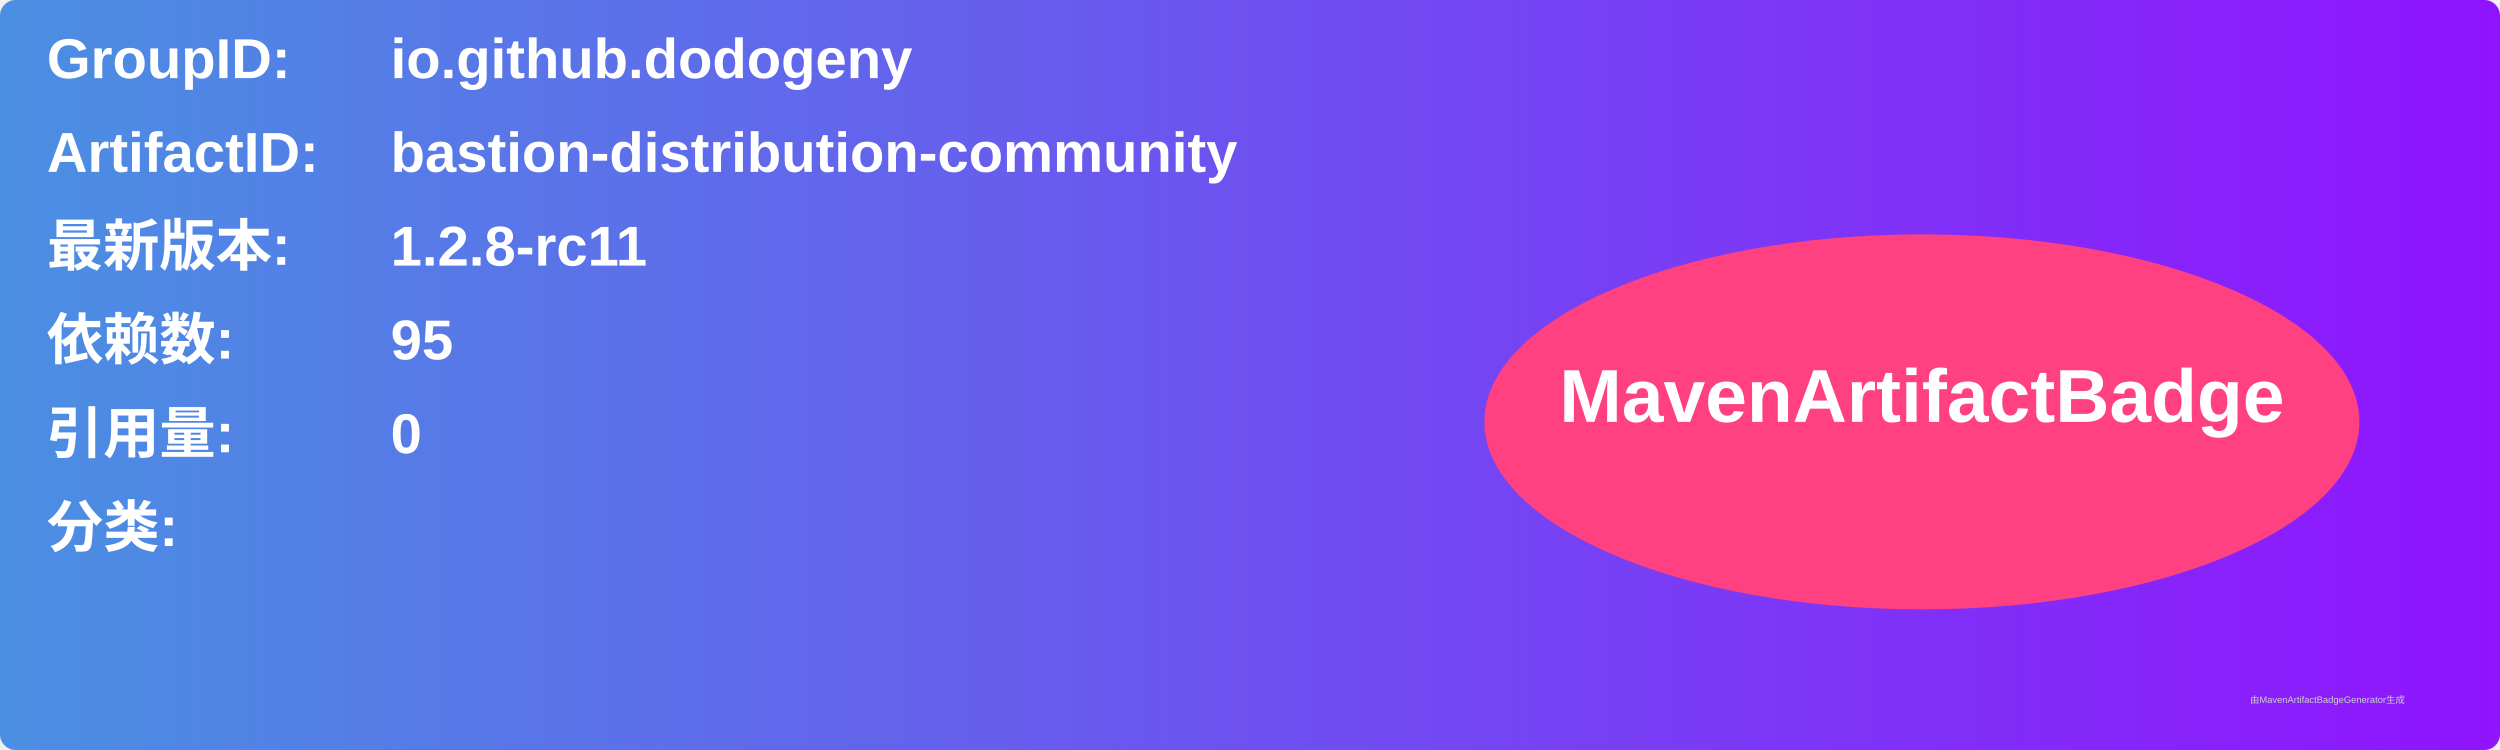
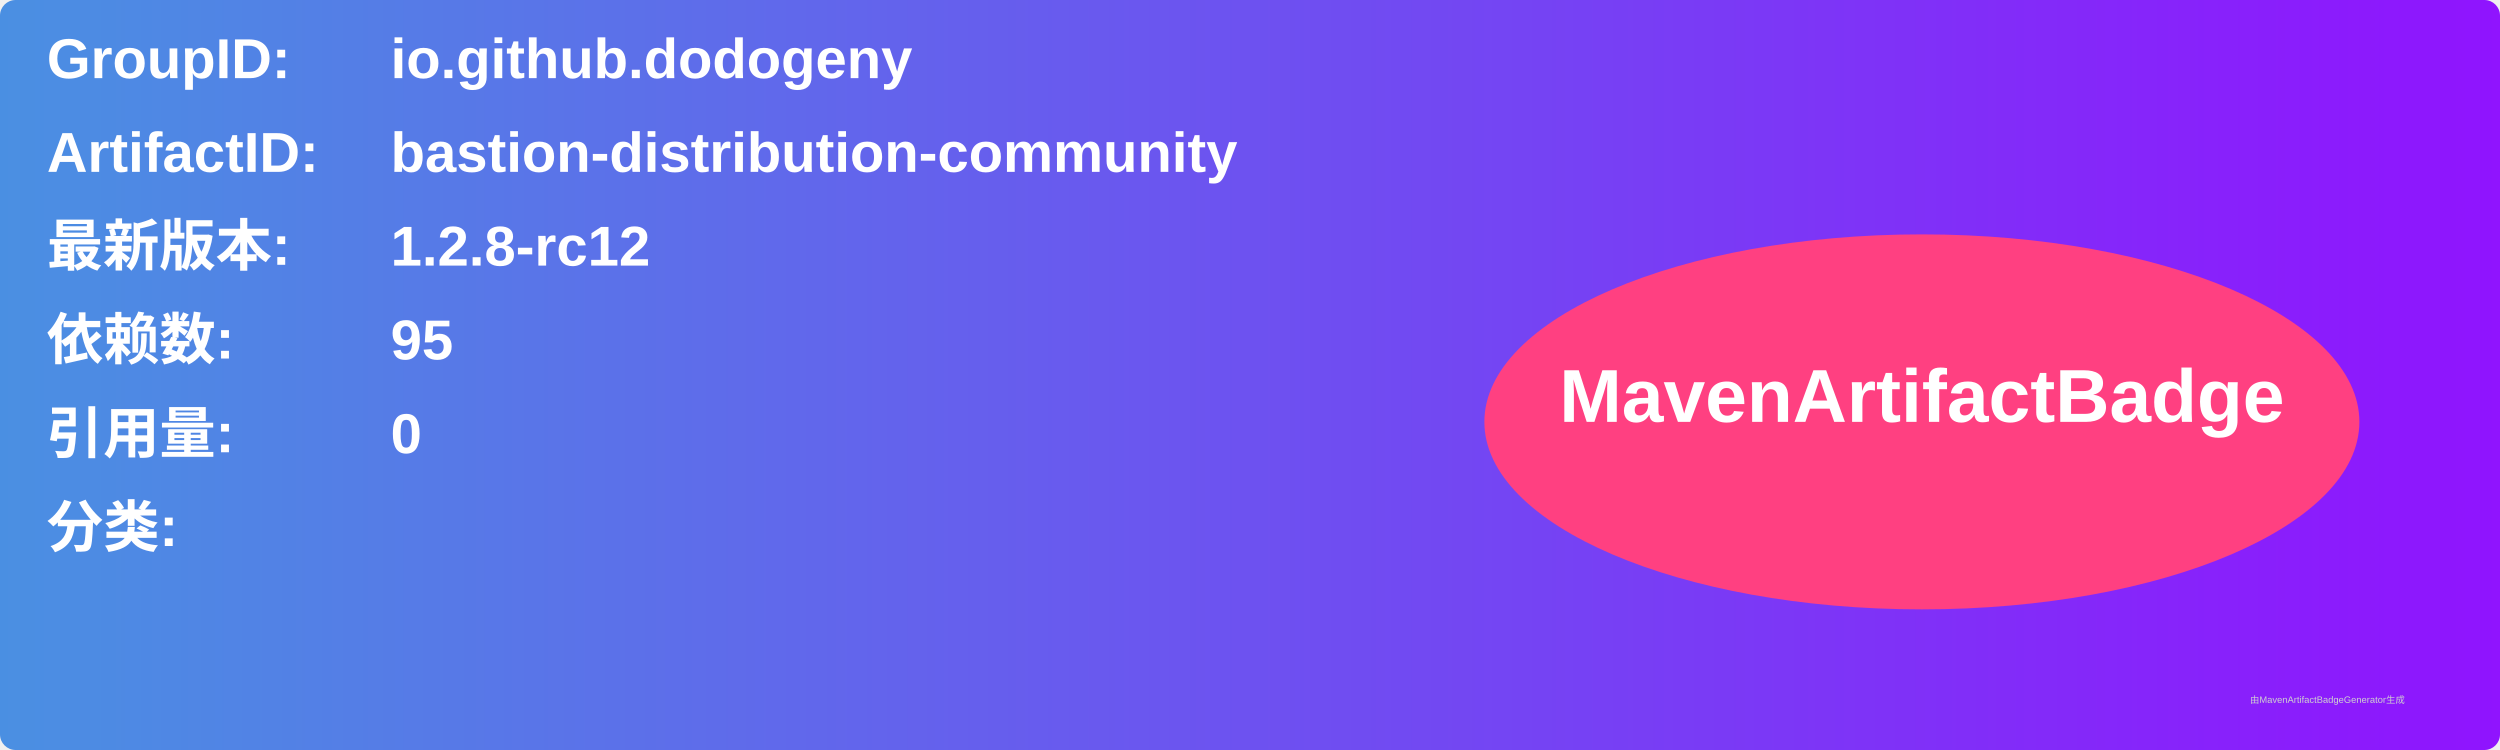
<svg xmlns="http://www.w3.org/2000/svg" width="800" height="240" viewBox="0 0 800 240">
  <linearGradient id="grad" x1="0%" y1="0%" x2="100%" y2="0%">
    <stop offset="0%" stop-color="#4a90e2" />
    <stop offset="100%" stop-color="#9013fe" />
  </linearGradient>
  <rect width="100%" height="100%" rx="5" ry="5" fill="url(#grad)" />
  <g transform="translate(15, 15)">
    <text x="0" y="10" font-family="Arial" font-size="18" fill="white" font-weight="bold" width="260">GroupID:</text>
    <text x="110" y="10" font-family="Arial" font-size="18" fill="white" font-weight="bold" width="460">io.github.dodogeny</text>
    <text x="0" y="40" font-family="Arial" font-size="18" fill="white" font-weight="bold" width="260">ArtifactID:</text>
    <text x="110" y="40" font-family="Arial" font-size="18" fill="white" font-weight="bold" width="460">bastion-distribution-community</text>
    <text x="0" y="70" font-family="Arial" font-size="18" fill="white" font-weight="bold">最新版本:</text>
    <text x="110" y="70" font-family="Arial" font-size="18" fill="white" font-weight="bold">
-       <tspan font-weight="bold">1.2.8-rc11</tspan>
+       <tspan font-weight="bold">1.2.8-rc12</tspan>
    </text>
    <text x="0" y="100" font-family="Arial" font-size="18" fill="white" font-weight="bold">依赖数: </text>
    <text x="110" y="100" font-family="Arial" font-size="18" fill="white">
      <tspan font-weight="bold">95</tspan>
    </text>
    <text x="0" y="130" font-family="Arial" font-size="18" fill="white" font-weight="bold">引用量: </text>
    <text x="110" y="130" font-family="Arial" font-size="18" fill="white">
      <tspan font-weight="bold">0</tspan>
    </text>
    <text x="0" y="160" font-family="Arial" font-size="18" fill="white" font-weight="bold">分类:</text>
    <text x="10" y="190" font-family="Arial" font-size="10" fill="white">
      <tspan font-weight="bold" />
    </text>
    <ellipse cx="600" cy="120" rx="140" ry="60" fill="#ff4081" />
    <text x="600" y="120" text-anchor="middle" font-family="Arial" font-size="24" fill="white" font-weight="bold">MavenArtifactBadge</text>
  </g>
  <text x="720" y="225" font-family="Arial" font-size="3" fill="#d0d0d0">由MavenArtifactBadgeGenerator生成</text>
</svg>
